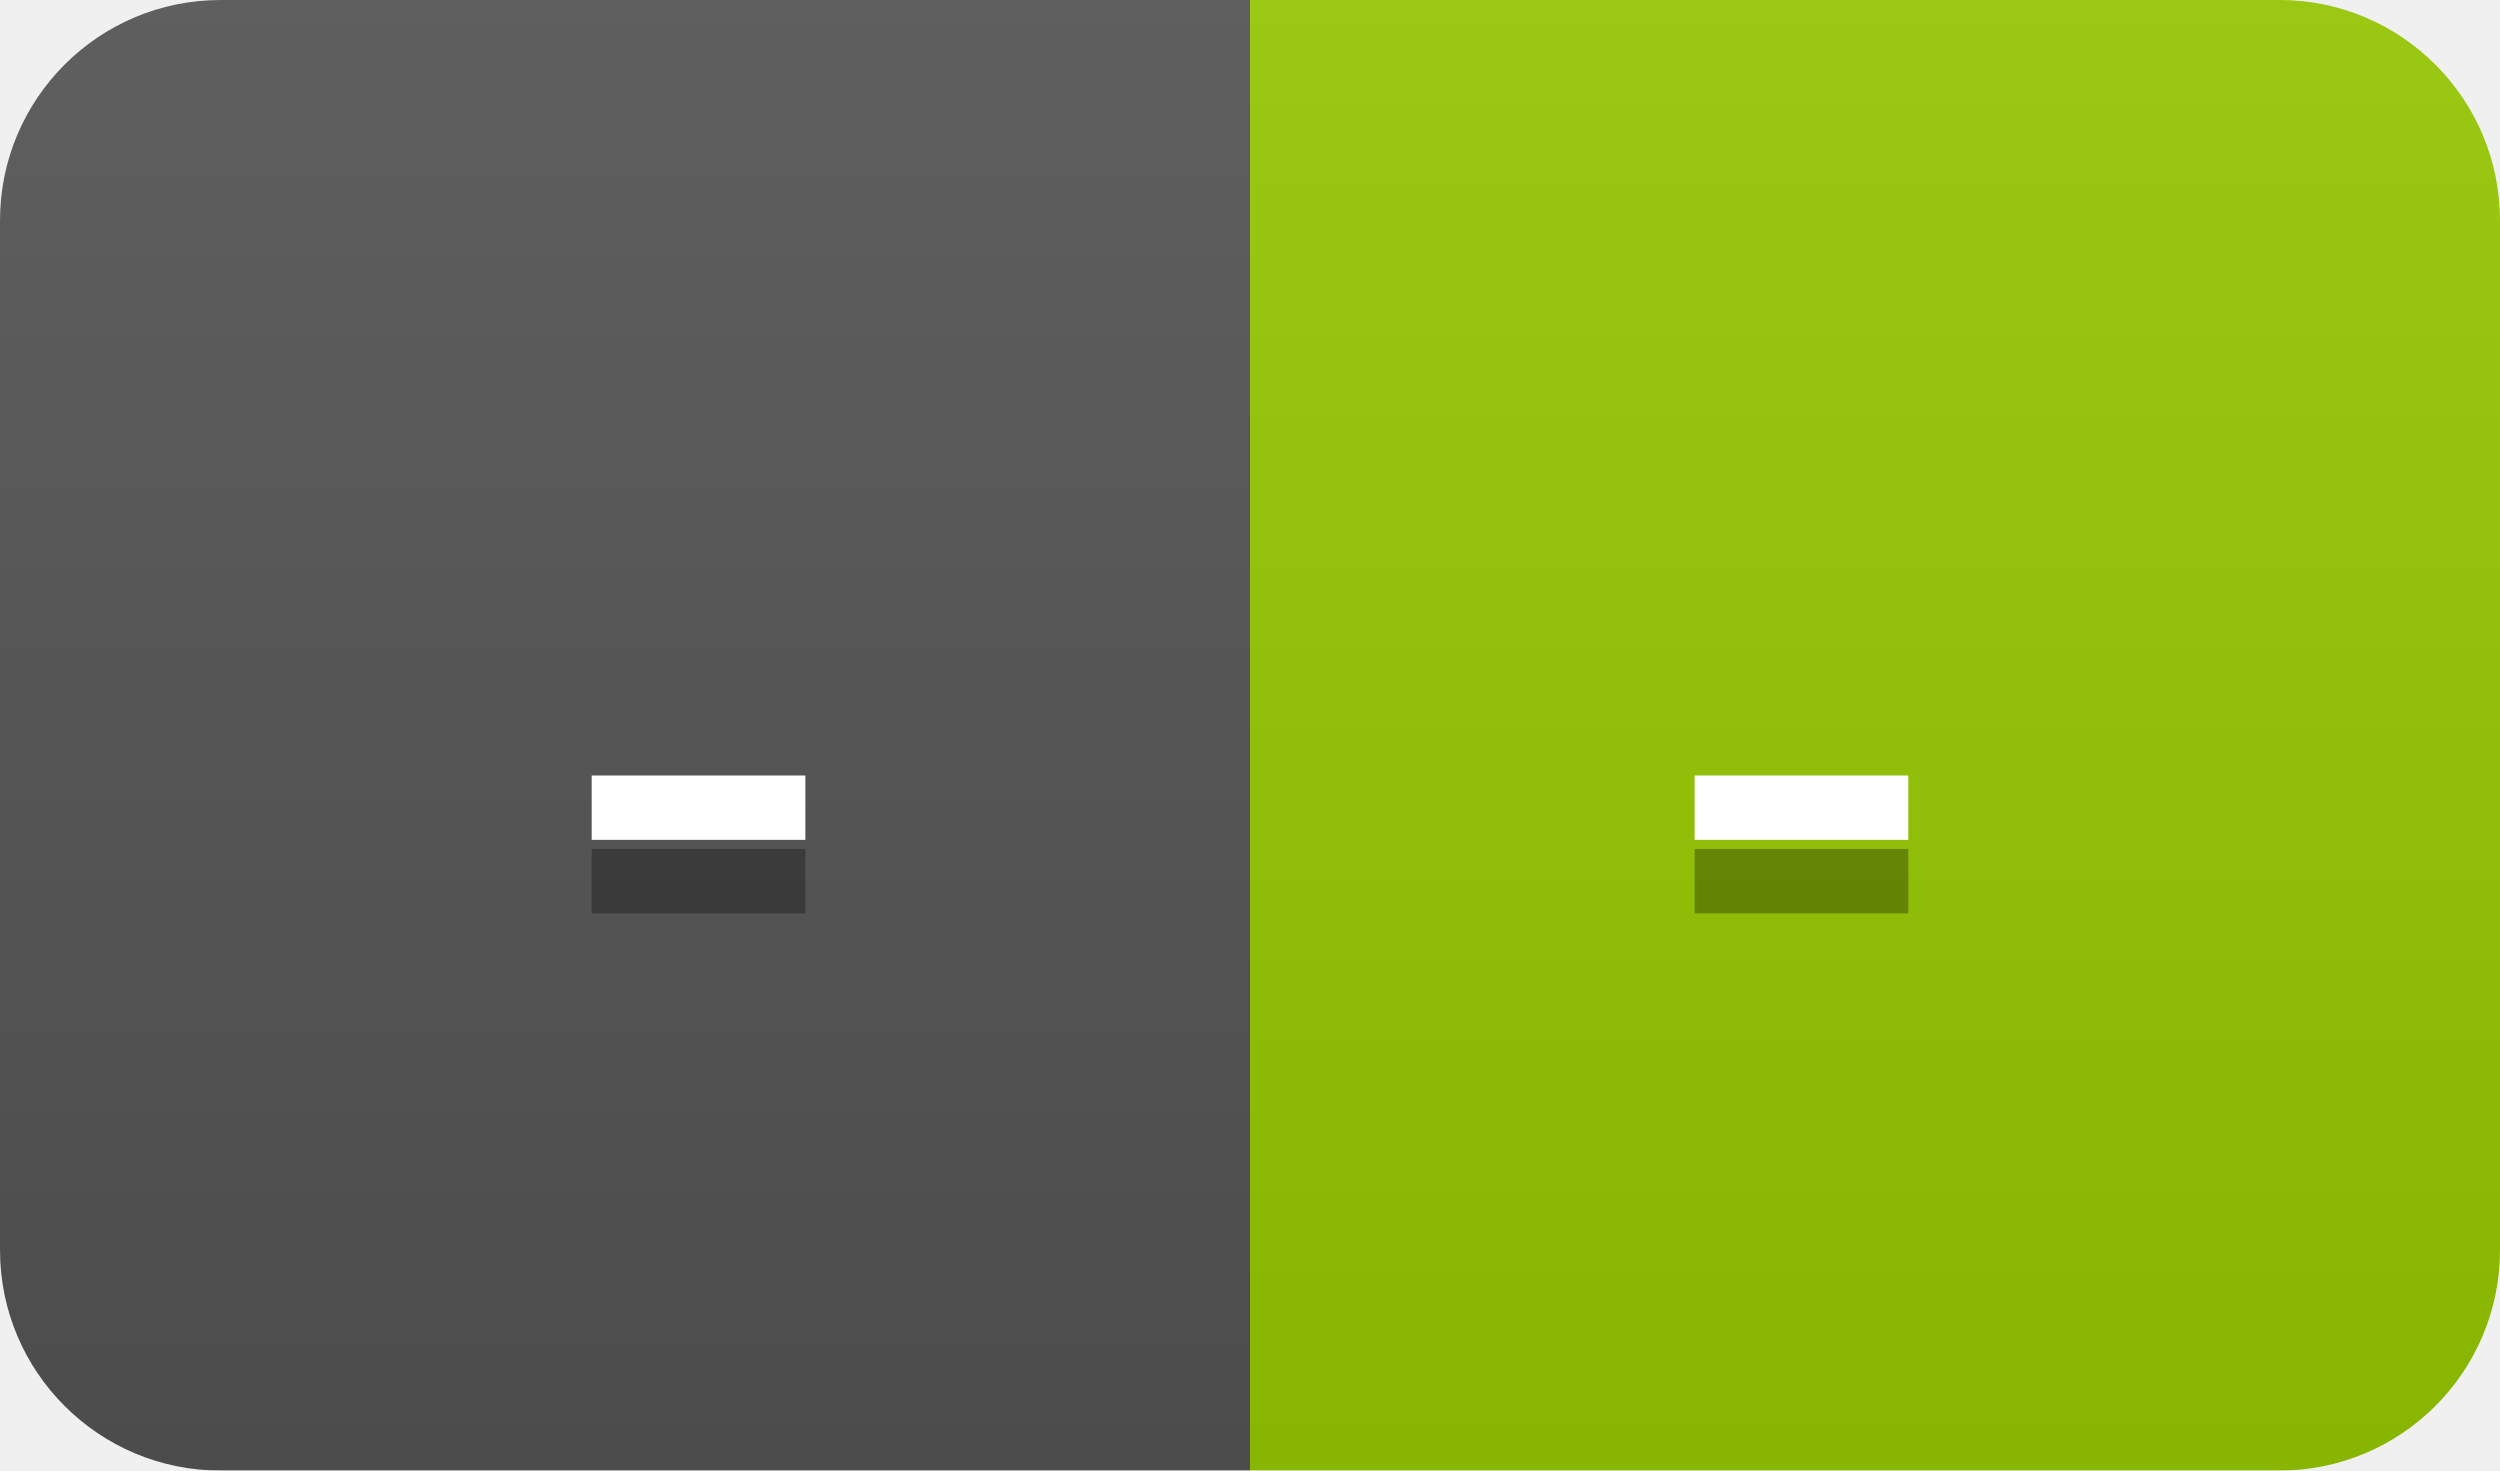
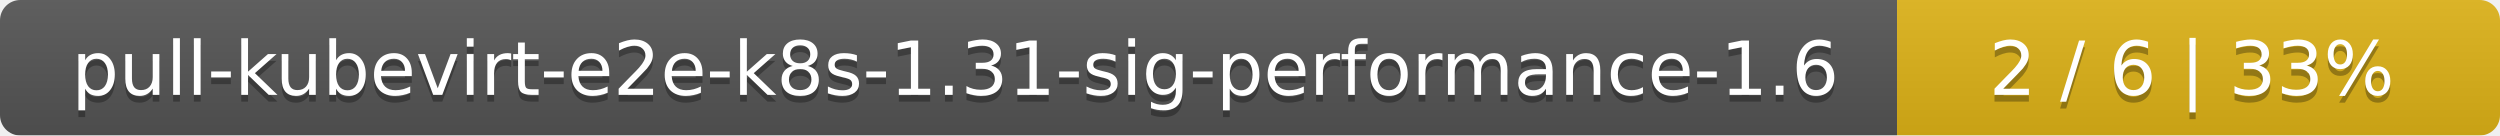
- <svg xmlns="http://www.w3.org/2000/svg" width="34" height="20">
+ <svg xmlns="http://www.w3.org/2000/svg" width="369" height="20">
  <linearGradient id="smooth" x2="0" y2="100%">
    <stop offset="0" stop-color="#bbb" stop-opacity=".1" />
    <stop offset="1" stop-opacity=".1" />
  </linearGradient>
  <mask id="round">
-     <rect width="34" height="20" rx="3" fill="#fff" />
+     <rect width="369" height="20" rx="3" fill="#fff" />
  </mask>
  <g mask="url(#round)">
-     <rect width="17" height="20" fill="#555" />
-     <rect x="17" width="17" height="20" fill="#97ca00" />
-     <rect width="34" height="20" fill="url(#smooth)" />
+     <rect width="280" height="20" fill="#555" />
+     <rect x="280" width="89" height="20" fill="#dfb317" />
+     <rect width="369" height="20" fill="url(#smooth)" />
  </g>
  <g fill="#fff" text-anchor="middle" font-family="DejaVu Sans,Verdana,Geneva,sans-serif" font-size="11">
-     <text x="9.5" y="15" fill="#010101" fill-opacity=".3">-</text>
-     <text x="9.5" y="14">-</text>
-     <text x="24.5" y="15" fill="#010101" fill-opacity=".3">-</text>
-     <text x="24.5" y="14">-</text>
+     <text x="141" y="15" fill="#010101" fill-opacity=".3">pull-kubevirt-e2e-k8s-1.31-sig-performance-1.6</text>
+     <text x="141" y="14">pull-kubevirt-e2e-k8s-1.31-sig-performance-1.6</text>
+     <text x="323.5" y="15" fill="#010101" fill-opacity=".3">2 / 6    |    33%</text>
+     <text x="323.5" y="14">2 / 6    |    33%</text>
  </g>
</svg>
